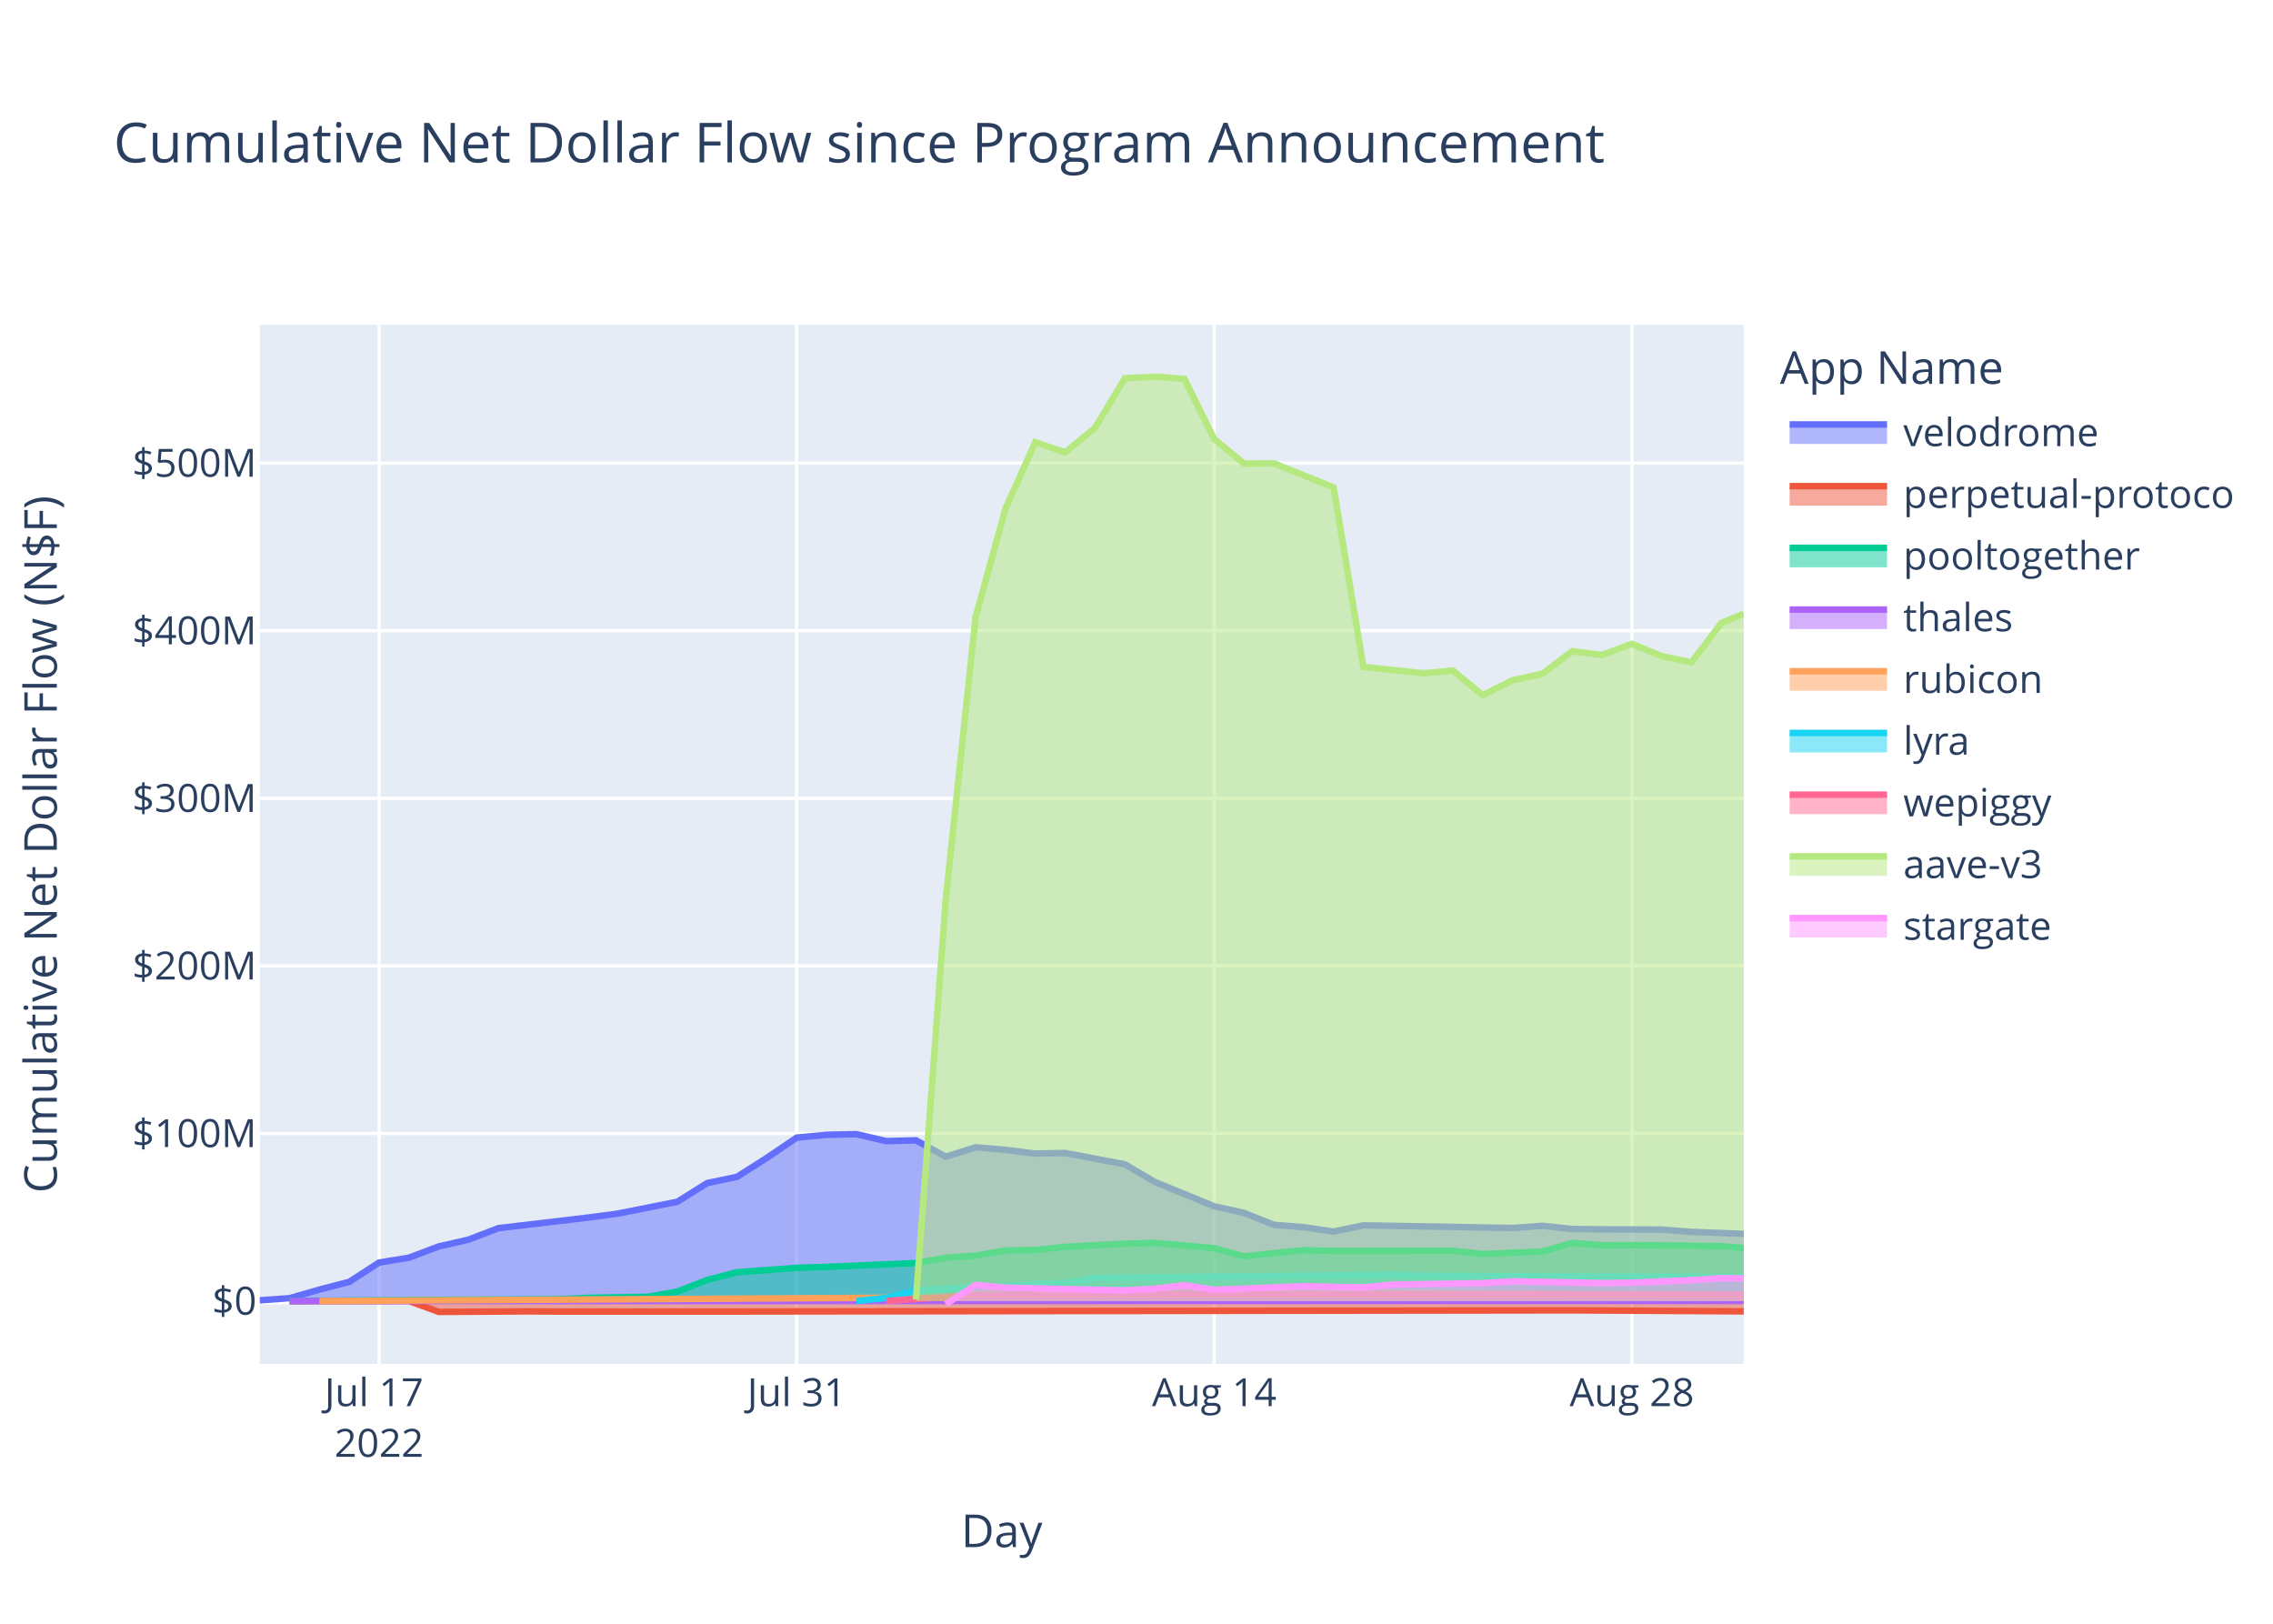
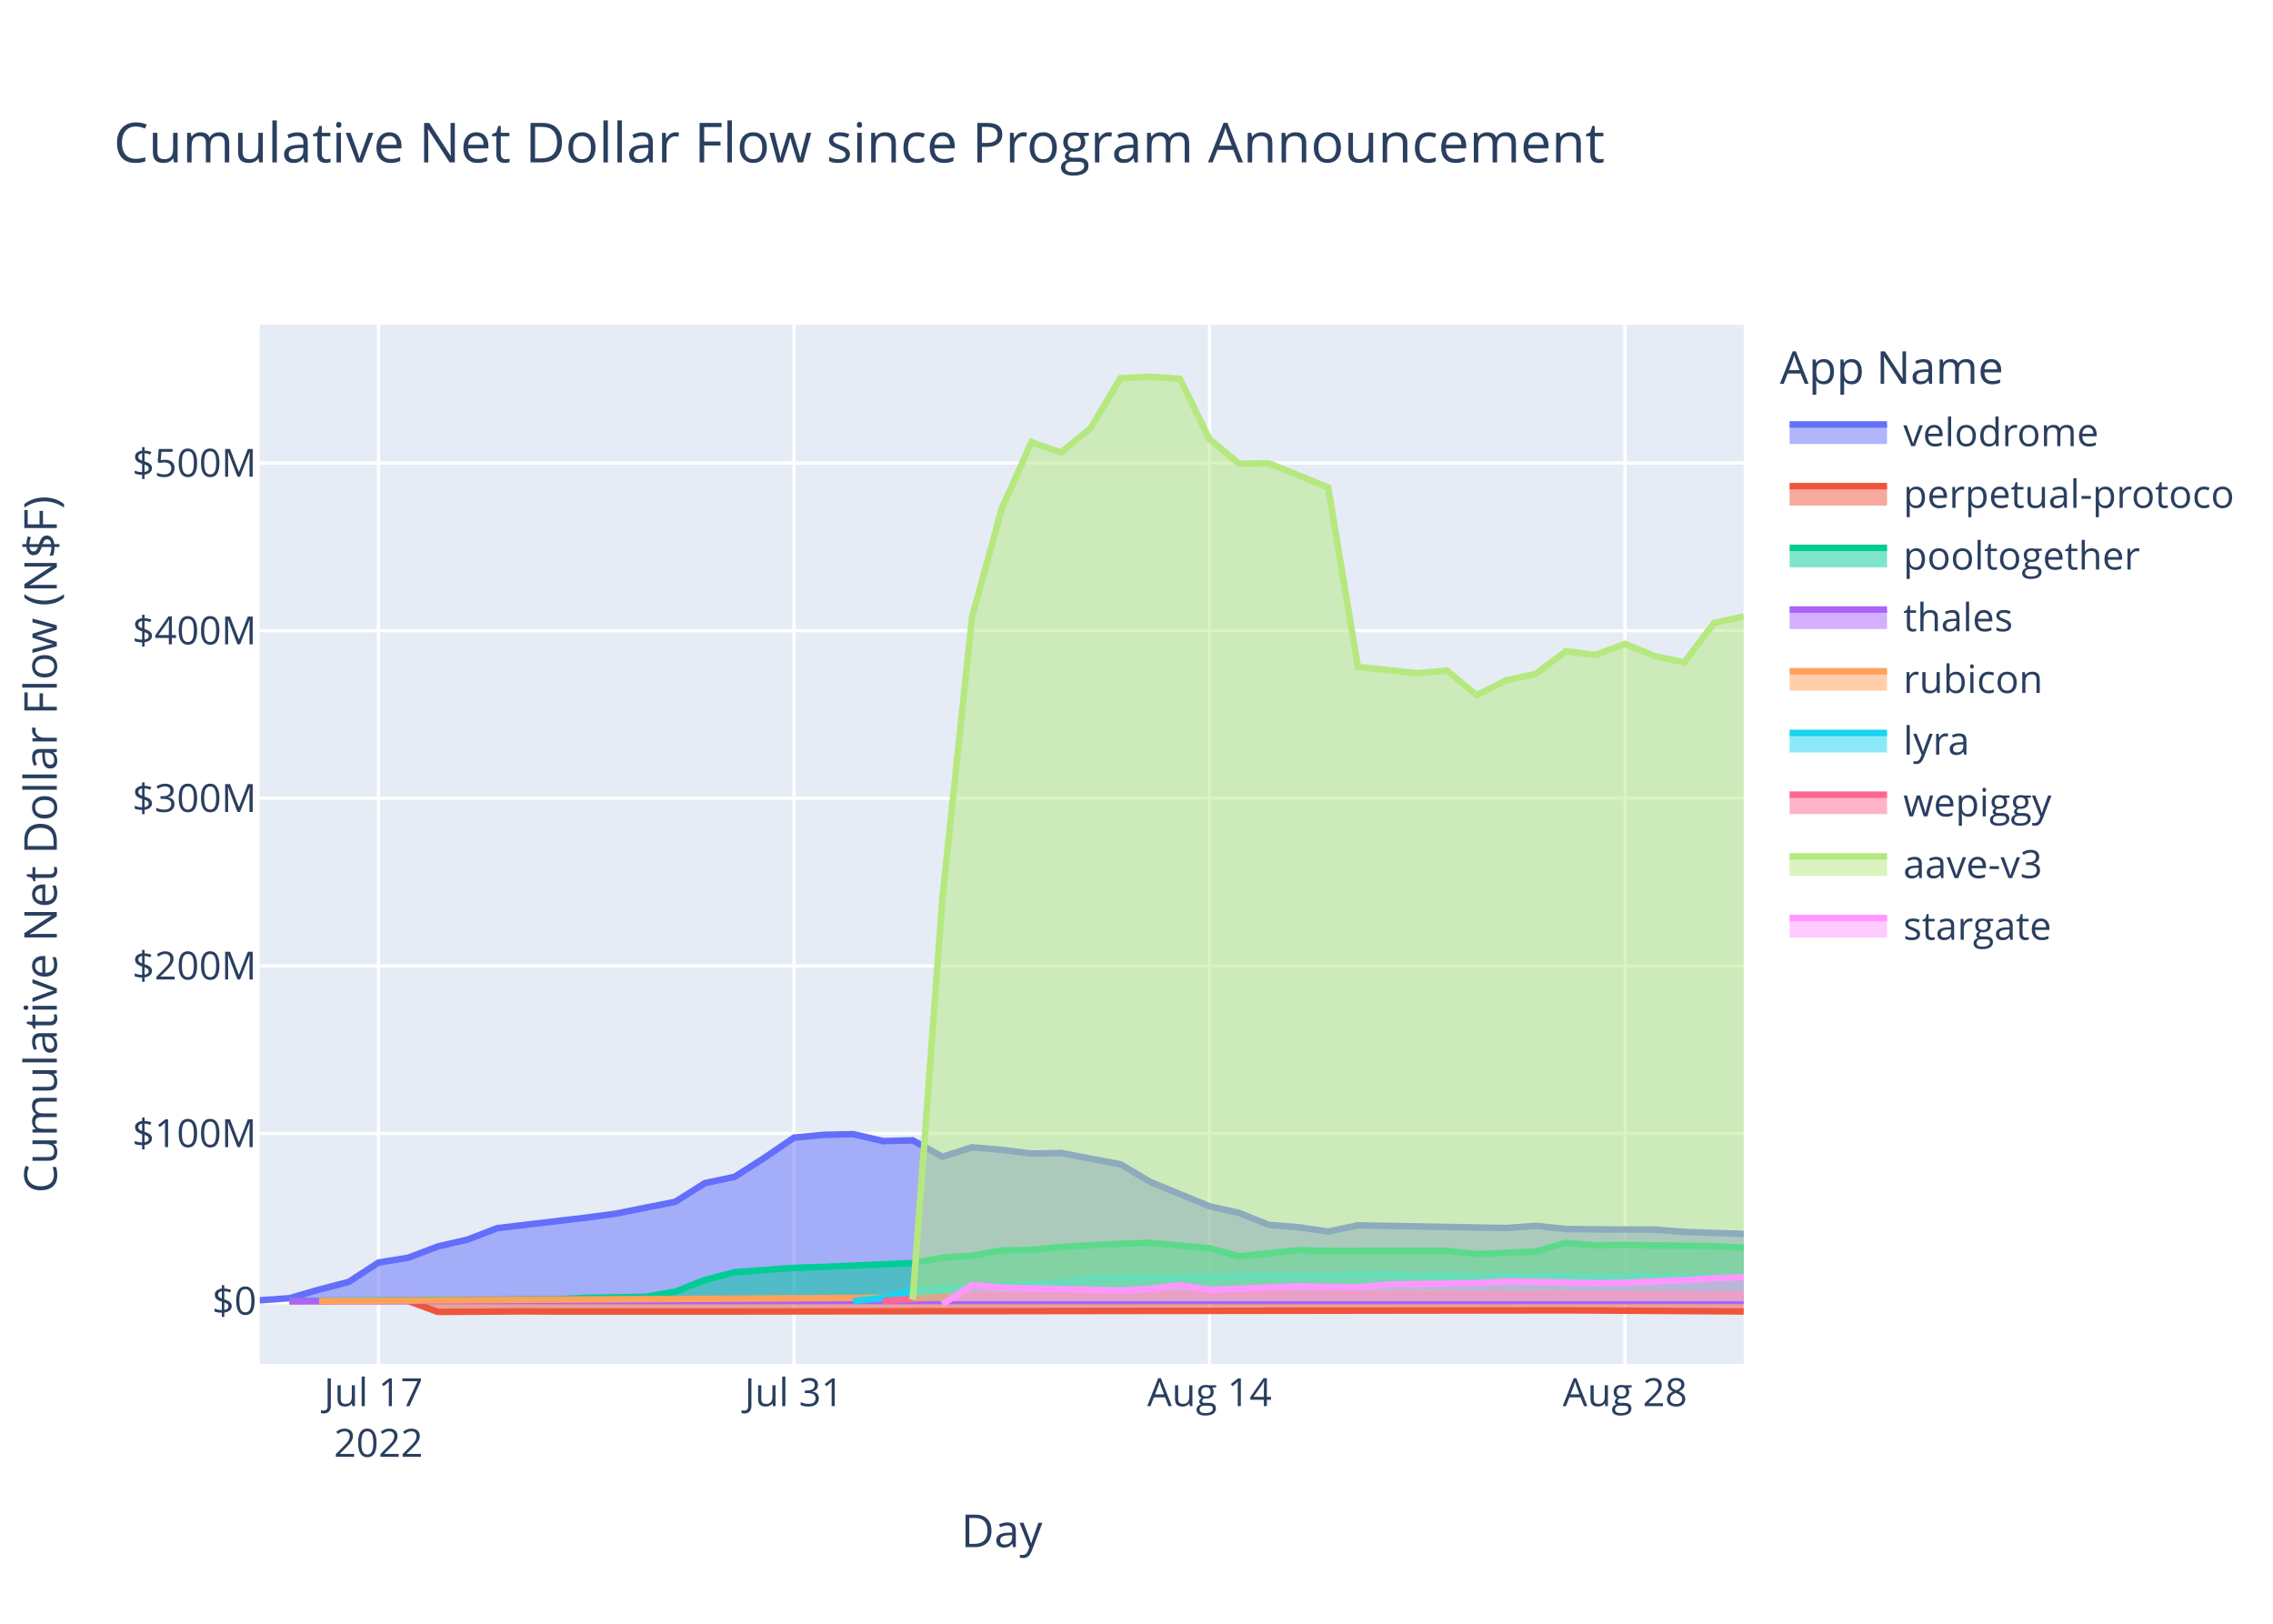
<svg xmlns="http://www.w3.org/2000/svg" class="main-svg" width="700" height="500" style="" viewBox="0 0 700 500">
  <rect x="0" y="0" width="700" height="500" style="fill: rgb(255, 255, 255); fill-opacity: 1;" />
-   <defs id="defs-7c21cf">
+   <defs id="defs-64eca0">
    <g class="clips">
-       <clipPath id="clip7c21cfxyplot" class="plotclip">
+       <clipPath id="clip64eca0xyplot" class="plotclip">
        <rect width="457" height="320" />
      </clipPath>
-       <clipPath class="axesclip" id="clip7c21cfx">
+       <clipPath class="axesclip" id="clip64eca0x">
        <rect x="80" y="0" width="457" height="500" />
      </clipPath>
-       <clipPath class="axesclip" id="clip7c21cfy">
+       <clipPath class="axesclip" id="clip64eca0y">
        <rect x="0" y="100" width="700" height="320" />
      </clipPath>
-       <clipPath class="axesclip" id="clip7c21cfxy">
+       <clipPath class="axesclip" id="clip64eca0xy">
        <rect x="80" y="100" width="457" height="320" />
      </clipPath>
    </g>
    <g class="gradients" />
    <g class="patterns" />
  </defs>
  <g class="bglayer">
    <rect class="bg" x="80" y="100" width="457" height="320" style="fill: rgb(229, 236, 246); fill-opacity: 1; stroke-width: 0;" />
  </g>
  <g class="layer-below">
    <g class="imagelayer" />
    <g class="shapelayer" />
  </g>
  <g class="cartesianlayer">
    <g class="subplot xy">
      <g class="layer-subplot">
        <g class="shapelayer" />
        <g class="imagelayer" />
      </g>
      <g class="minor-gridlayer">
        <g class="x" />
        <g class="y" />
      </g>
      <g class="gridlayer">
        <g class="x">
-           <path class="xgrid crisp" transform="translate(116.74,0)" d="M0,100v320" style="stroke: rgb(255, 255, 255); stroke-opacity: 1; stroke-width: 1px;" />
-           <path class="xgrid crisp" transform="translate(245.35,0)" d="M0,100v320" style="stroke: rgb(255, 255, 255); stroke-opacity: 1; stroke-width: 1px;" />
-           <path class="xgrid crisp" transform="translate(373.95,0)" d="M0,100v320" style="stroke: rgb(255, 255, 255); stroke-opacity: 1; stroke-width: 1px;" />
-           <path class="xgrid crisp" transform="translate(502.56,0)" d="M0,100v320" style="stroke: rgb(255, 255, 255); stroke-opacity: 1; stroke-width: 1px;" />
+           <path class="xgrid crisp" transform="translate(116.56,0)" d="M0,100v320" style="stroke: rgb(255, 255, 255); stroke-opacity: 1; stroke-width: 1px;" />
+           <path class="xgrid crisp" transform="translate(244.52,0)" d="M0,100v320" style="stroke: rgb(255, 255, 255); stroke-opacity: 1; stroke-width: 1px;" />
+           <path class="xgrid crisp" transform="translate(372.48,0)" d="M0,100v320" style="stroke: rgb(255, 255, 255); stroke-opacity: 1; stroke-width: 1px;" />
+           <path class="xgrid crisp" transform="translate(500.44,0)" d="M0,100v320" style="stroke: rgb(255, 255, 255); stroke-opacity: 1; stroke-width: 1px;" />
        </g>
        <g class="y">
          <path class="ygrid crisp" transform="translate(0,349.03)" d="M80,0h457" style="stroke: rgb(255, 255, 255); stroke-opacity: 1; stroke-width: 1px;" />
          <path class="ygrid crisp" transform="translate(0,297.42)" d="M80,0h457" style="stroke: rgb(255, 255, 255); stroke-opacity: 1; stroke-width: 1px;" />
          <path class="ygrid crisp" transform="translate(0,245.81)" d="M80,0h457" style="stroke: rgb(255, 255, 255); stroke-opacity: 1; stroke-width: 1px;" />
          <path class="ygrid crisp" transform="translate(0,194.21)" d="M80,0h457" style="stroke: rgb(255, 255, 255); stroke-opacity: 1; stroke-width: 1px;" />
          <path class="ygrid crisp" transform="translate(0,142.6)" d="M80,0h457" style="stroke: rgb(255, 255, 255); stroke-opacity: 1; stroke-width: 1px;" />
        </g>
      </g>
      <g class="zerolinelayer">
        <path class="yzl zl crisp" transform="translate(0,400.63)" d="M80,0h457" style="stroke: rgb(255, 255, 255); stroke-opacity: 1; stroke-width: 2px;" />
      </g>
      <path class="xlines-below" />
      <path class="ylines-below" />
      <g class="overlines-below" />
      <g class="xaxislayer-below" />
      <g class="yaxislayer-below" />
      <g class="overaxes-below" />
-       <g class="plot" transform="translate(80,100)" clip-path="url(#clip7c21cfxyplot)">
+       <g class="plot" transform="translate(80,100)" clip-path="url(#clip64eca0xyplot)">
        <g class="scatterlayer mlayer">
-           <g class="trace scatter trace7d0db0" style="stroke-miterlimit: 2;">
-             <g class="fills">
-               <g>
-                 <path class="js-fill" d="M457,300.63L0,300.63L0,300.41L9.19,299.75L18.37,297.1L27.56,294.72L36.74,288.78L45.93,287.28L55.12,283.82L64.3,281.72L73.49,278.19L101.05,274.94L110.23,273.71L128.6,270.06L137.79,264.31L146.98,262.38L156.16,256.55L165.35,250.31L174.53,249.44L183.72,249.24L192.91,251.38L202.09,251.15L211.28,256.19L220.46,253.29L229.65,254.08L238.84,255.22L248.02,255.04L266.39,258.52L275.58,263.93L293.95,271.46L303.14,273.5L312.32,277.17L321.51,277.9L330.7,279.24L339.88,277.32L385.81,278.14L395,277.47L404.18,278.45L413.37,278.56L431.74,278.63L440.93,279.34L457,279.95" style="fill: rgb(99, 110, 250); fill-opacity: 0.5; stroke-width: 0;" />
-               </g>
-             </g>
-             <g class="errorbars" />
-             <g class="lines">
-               <path class="js-line" d="M0,300.41L9.19,299.75L18.37,297.1L27.56,294.72L36.74,288.78L45.93,287.28L55.12,283.82L64.3,281.72L73.49,278.19L101.05,274.94L110.23,273.71L128.6,270.06L137.79,264.31L146.98,262.38L156.16,256.55L165.35,250.31L174.53,249.44L183.72,249.24L192.91,251.38L202.09,251.15L211.28,256.19L220.46,253.29L229.65,254.08L238.84,255.22L248.02,255.04L266.39,258.52L275.58,263.93L293.95,271.46L303.14,273.5L312.32,277.17L321.51,277.9L330.7,279.24L339.88,277.32L385.81,278.14L395,277.47L404.18,278.45L413.37,278.56L431.74,278.63L440.93,279.34L457,279.95" style="vector-effect: non-scaling-stroke; fill: none; stroke: rgb(99, 110, 250); stroke-opacity: 1; stroke-width: 2px; opacity: 1;" />
-             </g>
-             <g class="points" />
-             <g class="text" />
-           </g>
-           <g class="trace scatter trace3811d2" style="stroke-miterlimit: 2;">
-             <g class="fills">
-               <g>
-                 <path class="js-fill" d="M457,300.63L9.19,300.63L9.19,300.69L45.93,300.61L55.12,303.98L82.67,303.81L91.86,303.87L128.6,303.87L137.79,303.87L404.18,303.5L413.37,303.55L457,303.81" style="fill: rgb(239, 85, 59); fill-opacity: 0.5; stroke-width: 0;" />
-               </g>
-             </g>
-             <g class="errorbars" />
-             <g class="lines">
-               <path class="js-line" d="M9.19,300.69L45.93,300.61L55.12,303.98L82.67,303.81L91.86,303.87L128.6,303.87L137.79,303.87L404.18,303.5L413.37,303.55L457,303.81" style="vector-effect: non-scaling-stroke; fill: none; stroke: rgb(239, 85, 59); stroke-opacity: 1; stroke-width: 2px; opacity: 1;" />
-             </g>
-             <g class="points" />
-             <g class="text" />
-           </g>
-           <g class="trace scatter trace588e30" style="stroke-miterlimit: 2;">
-             <g class="fills">
-               <g>
-                 <path class="js-fill" d="M457,300.63L9.19,300.63L9.19,300.59L91.86,300.07L101.05,299.65L119.42,299.33L128.6,297.72L137.79,294.14L146.98,291.75L165.35,290.41L174.53,290.11L202.09,288.93L211.28,287.28L220.46,286.67L229.65,285.04L238.84,284.91L248.02,283.95L266.39,282.98L275.58,282.7L293.95,284.36L303.14,286.84L321.51,284.97L330.7,285.2L367.44,285.15L376.63,286.16L395,285.37L404.18,282.73L413.37,283.49L422.56,283.39L450.11,283.72L457,284.3" style="fill: rgb(0, 204, 150); fill-opacity: 0.5; stroke-width: 0;" />
-               </g>
-             </g>
-             <g class="errorbars" />
-             <g class="lines">
-               <path class="js-line" d="M9.19,300.59L91.86,300.07L101.05,299.65L119.42,299.33L128.6,297.72L137.79,294.14L146.98,291.75L165.35,290.41L174.53,290.11L202.09,288.93L211.28,287.28L220.46,286.67L229.65,285.04L238.84,284.91L248.02,283.95L266.39,282.98L275.58,282.7L293.95,284.36L303.14,286.84L321.51,284.97L330.7,285.2L367.44,285.15L376.63,286.16L395,285.37L404.18,282.73L413.37,283.49L422.56,283.39L450.11,283.72L457,284.3" style="vector-effect: non-scaling-stroke; fill: none; stroke: rgb(0, 204, 150); stroke-opacity: 1; stroke-width: 2px; opacity: 1;" />
-             </g>
-             <g class="points" />
-             <g class="text" />
-           </g>
-           <g class="trace scatter traceeee83e" style="stroke-miterlimit: 2;">
-             <g class="fills">
-               <g>
-                 <path class="js-fill" d="M457,300.63L9.19,300.63L9.19,300.64L457,300.61" style="fill: rgb(171, 99, 250); fill-opacity: 0.5; stroke-width: 0;" />
-               </g>
-             </g>
-             <g class="errorbars" />
-             <g class="lines">
-               <path class="js-line" d="M9.19,300.64L457,300.61" style="vector-effect: non-scaling-stroke; fill: none; stroke: rgb(171, 99, 250); stroke-opacity: 1; stroke-width: 2px; opacity: 1;" />
-             </g>
-             <g class="points" />
-             <g class="text" />
-           </g>
-           <g class="trace scatter trace6a1ace" style="stroke-miterlimit: 2;">
-             <g class="fills">
-               <g>
-                 <path class="js-fill" d="M457,300.63L18.37,300.63L18.37,300.63L211.28,299.51L220.46,298.15L266.39,297.62L275.58,297.63L457,298.66" style="fill: rgb(255, 161, 90); fill-opacity: 0.5; stroke-width: 0;" />
-               </g>
-             </g>
-             <g class="errorbars" />
-             <g class="lines">
-               <path class="js-line" d="M18.37,300.63L211.28,299.51L220.46,298.15L266.39,297.62L275.58,297.63L457,298.66" style="vector-effect: non-scaling-stroke; fill: none; stroke: rgb(255, 161, 90); stroke-opacity: 1; stroke-width: 2px; opacity: 1;" />
-             </g>
-             <g class="points" />
-             <g class="text" />
-           </g>
-           <g class="trace scatter trace59143f" style="stroke-miterlimit: 2;">
-             <g class="fills">
-               <g>
-                 <path class="js-fill" d="M457,300.63L183.72,300.63L183.72,300.62L192.91,299.68L202.09,297.43L220.46,296.25L229.65,295.89L248.02,294.98L257.21,293.51L349.07,292.5L358.25,292.82L457,293.24" style="fill: rgb(25, 211, 243); fill-opacity: 0.5; stroke-width: 0;" />
-               </g>
-             </g>
-             <g class="errorbars" />
-             <g class="lines">
-               <path class="js-line" d="M183.72,300.62L192.91,299.68L202.09,297.43L220.46,296.25L229.65,295.89L248.02,294.98L257.21,293.51L349.07,292.5L358.25,292.82L457,293.24" style="vector-effect: non-scaling-stroke; fill: none; stroke: rgb(25, 211, 243); stroke-opacity: 1; stroke-width: 2px; opacity: 1;" />
-             </g>
-             <g class="points" />
-             <g class="text" />
-           </g>
-           <g class="trace scatter tracefaf89d" style="stroke-miterlimit: 2;">
-             <g class="fills">
-               <g>
-                 <path class="js-fill" d="M457,300.63L192.91,300.63L192.91,300.59L211.28,299.39L220.46,298.89L275.58,298.66L284.77,298.57L457,298.68" style="fill: rgb(255, 102, 146); fill-opacity: 0.5; stroke-width: 0;" />
-               </g>
-             </g>
-             <g class="errorbars" />
-             <g class="lines">
-               <path class="js-line" d="M192.91,300.59L211.28,299.39L220.46,298.89L275.58,298.66L284.77,298.57L457,298.68" style="vector-effect: non-scaling-stroke; fill: none; stroke: rgb(255, 102, 146); stroke-opacity: 1; stroke-width: 2px; opacity: 1;" />
-             </g>
-             <g class="points" />
-             <g class="text" />
-           </g>
-           <g class="trace scatter trace540c94" style="stroke-miterlimit: 2;">
-             <g class="fills">
-               <g>
-                 <path class="js-fill" d="M457,300.63L202.09,300.63L202.09,300.17L211.28,176.73L220.46,90L229.65,56.63L238.84,36.18L248.02,39.31L257.21,31.77L266.39,16.47L275.58,16L284.77,16.66L293.95,35.21L303.14,42.77L312.32,42.68L330.7,50.09L339.88,105.35L358.25,107.31L367.44,106.49L376.63,114.05L385.81,109.47L395,107.49L404.18,100.53L413.37,101.68L422.56,98.26L431.74,102.03L440.93,103.95L450.11,91.84L457,88.98" style="fill: rgb(182, 232, 128); fill-opacity: 0.5; stroke-width: 0;" />
-               </g>
-             </g>
-             <g class="errorbars" />
-             <g class="lines">
-               <path class="js-line" d="M202.09,300.17L211.28,176.73L220.46,90L229.65,56.63L238.84,36.18L248.02,39.31L257.21,31.77L266.39,16.47L275.58,16L284.77,16.66L293.95,35.21L303.14,42.77L312.32,42.68L330.7,50.09L339.88,105.35L358.25,107.31L367.44,106.49L376.63,114.05L385.81,109.47L395,107.49L404.18,100.53L413.37,101.68L422.56,98.26L431.74,102.03L440.93,103.95L450.11,91.84L457,88.98" style="vector-effect: non-scaling-stroke; fill: none; stroke: rgb(182, 232, 128); stroke-opacity: 1; stroke-width: 2px; opacity: 1;" />
-             </g>
-             <g class="points" />
-             <g class="text" />
-           </g>
-           <g class="trace scatter trace76d90b" style="stroke-miterlimit: 2;">
-             <g class="fills">
-               <g>
-                 <path class="js-fill" d="M457,300.63L211.28,300.63L211.28,301.57L220.46,295.7L229.65,296.52L266.39,297.36L275.58,296.85L284.77,295.77L293.95,297.18L321.51,296.07L330.7,296.28L339.88,296.43L349.07,295.57L376.63,295.11L385.81,294.55L413.37,295.11L422.56,294.99L440.93,294.19L450.11,293.59L457,293.65" style="fill: rgb(255, 151, 255); fill-opacity: 0.5; stroke-width: 0;" />
-               </g>
-             </g>
-             <g class="errorbars" />
-             <g class="lines">
-               <path class="js-line" d="M211.28,301.57L220.46,295.7L229.65,296.52L266.39,297.36L275.58,296.85L284.77,295.77L293.95,297.18L321.51,296.07L330.7,296.28L339.88,296.43L349.07,295.57L376.63,295.11L385.81,294.55L413.37,295.11L422.56,294.99L440.93,294.19L450.11,293.59L457,293.65" style="vector-effect: non-scaling-stroke; fill: none; stroke: rgb(255, 151, 255); stroke-opacity: 1; stroke-width: 2px; opacity: 1;" />
+           <g class="trace scatter trace162d8a" style="stroke-miterlimit: 2;">
+             <g class="fills">
+               <g>
+                 <path class="js-fill" d="M457,300.63L0,300.63L0,300.41L9.14,299.75L18.28,297.1L27.42,294.72L36.56,288.78L45.7,287.28L54.84,283.82L63.98,281.72L73.12,278.19L100.54,274.94L109.68,273.71L127.96,270.06L137.1,264.31L146.24,262.38L155.38,256.55L164.52,250.31L173.66,249.44L182.8,249.24L191.94,251.38L201.08,251.15L210.22,256.19L219.36,253.29L228.5,254.08L237.64,255.22L246.78,255.04L265.06,258.52L274.2,263.93L292.48,271.46L301.62,273.5L310.76,277.17L319.9,277.9L329.04,279.24L338.18,277.32L383.88,278.14L393.02,277.47L402.16,278.45L411.3,278.56L429.58,278.63L438.72,279.34L457,279.97" style="fill: rgb(99, 110, 250); fill-opacity: 0.5; stroke-width: 0;" />
+               </g>
+             </g>
+             <g class="errorbars" />
+             <g class="lines">
+               <path class="js-line" d="M0,300.41L9.14,299.75L18.28,297.1L27.42,294.72L36.56,288.78L45.7,287.28L54.84,283.82L63.98,281.72L73.12,278.19L100.54,274.94L109.68,273.71L127.96,270.06L137.1,264.31L146.24,262.38L155.38,256.55L164.52,250.31L173.66,249.44L182.8,249.24L191.94,251.38L201.08,251.15L210.22,256.19L219.36,253.29L228.5,254.08L237.64,255.22L246.78,255.04L265.06,258.52L274.2,263.93L292.48,271.46L301.62,273.5L310.76,277.17L319.9,277.9L329.04,279.24L338.18,277.32L383.88,278.14L393.02,277.47L402.16,278.45L411.3,278.56L429.58,278.63L438.72,279.34L457,279.97" style="vector-effect: non-scaling-stroke; fill: none; stroke: rgb(99, 110, 250); stroke-opacity: 1; stroke-width: 2px; opacity: 1;" />
+             </g>
+             <g class="points" />
+             <g class="text" />
+           </g>
+           <g class="trace scatter trace6be3bf" style="stroke-miterlimit: 2;">
+             <g class="fills">
+               <g>
+                 <path class="js-fill" d="M456.99,300.63L9.14,300.63L9.14,300.69L45.7,300.61L54.84,303.98L82.26,303.81L91.4,303.87L127.96,303.87L137.1,303.87L402.16,303.5L411.3,303.55L456.99,303.84" style="fill: rgb(239, 85, 59); fill-opacity: 0.5; stroke-width: 0;" />
+               </g>
+             </g>
+             <g class="errorbars" />
+             <g class="lines">
+               <path class="js-line" d="M9.14,300.69L45.7,300.61L54.84,303.98L82.26,303.81L91.4,303.87L127.96,303.87L137.1,303.87L402.16,303.5L411.3,303.55L456.99,303.84" style="vector-effect: non-scaling-stroke; fill: none; stroke: rgb(239, 85, 59); stroke-opacity: 1; stroke-width: 2px; opacity: 1;" />
+             </g>
+             <g class="points" />
+             <g class="text" />
+           </g>
+           <g class="trace scatter trace58bd8c" style="stroke-miterlimit: 2;">
+             <g class="fills">
+               <g>
+                 <path class="js-fill" d="M456.99,300.63L9.14,300.63L9.14,300.59L91.4,300.07L100.54,299.65L118.82,299.33L127.96,297.72L137.1,294.14L146.24,291.75L164.52,290.41L173.66,290.11L201.08,288.93L210.22,287.28L219.36,286.67L228.5,285.04L237.64,284.91L246.78,283.95L265.06,282.98L274.2,282.7L292.48,284.36L301.62,286.84L319.9,284.97L329.04,285.2L365.6,285.15L374.74,286.16L393.02,285.37L402.16,282.73L411.3,283.49L420.44,283.39L447.86,283.72L456.99,284.22" style="fill: rgb(0, 204, 150); fill-opacity: 0.5; stroke-width: 0;" />
+               </g>
+             </g>
+             <g class="errorbars" />
+             <g class="lines">
+               <path class="js-line" d="M9.14,300.59L91.4,300.07L100.54,299.65L118.82,299.33L127.96,297.72L137.1,294.14L146.24,291.75L164.52,290.41L173.66,290.11L201.08,288.93L210.22,287.28L219.36,286.67L228.5,285.04L237.64,284.91L246.78,283.95L265.06,282.98L274.2,282.7L292.48,284.36L301.62,286.84L319.9,284.97L329.04,285.2L365.6,285.15L374.74,286.16L393.02,285.37L402.16,282.73L411.3,283.49L420.44,283.39L447.86,283.72L456.99,284.22" style="vector-effect: non-scaling-stroke; fill: none; stroke: rgb(0, 204, 150); stroke-opacity: 1; stroke-width: 2px; opacity: 1;" />
+             </g>
+             <g class="points" />
+             <g class="text" />
+           </g>
+           <g class="trace scatter trace4fbc23" style="stroke-miterlimit: 2;">
+             <g class="fills">
+               <g>
+                 <path class="js-fill" d="M457,300.63L9.14,300.63L9.14,300.64L457,300.62" style="fill: rgb(171, 99, 250); fill-opacity: 0.5; stroke-width: 0;" />
+               </g>
+             </g>
+             <g class="errorbars" />
+             <g class="lines">
+               <path class="js-line" d="M9.14,300.64L457,300.62" style="vector-effect: non-scaling-stroke; fill: none; stroke: rgb(171, 99, 250); stroke-opacity: 1; stroke-width: 2px; opacity: 1;" />
+             </g>
+             <g class="points" />
+             <g class="text" />
+           </g>
+           <g class="trace scatter trace03364e" style="stroke-miterlimit: 2;">
+             <g class="fills">
+               <g>
+                 <path class="js-fill" d="M457,300.63L18.28,300.63L18.28,300.63L210.22,299.51L219.36,298.15L265.06,297.62L274.2,297.63L457,298.66" style="fill: rgb(255, 161, 90); fill-opacity: 0.5; stroke-width: 0;" />
+               </g>
+             </g>
+             <g class="errorbars" />
+             <g class="lines">
+               <path class="js-line" d="M18.28,300.63L210.22,299.51L219.36,298.15L265.06,297.62L274.2,297.63L457,298.66" style="vector-effect: non-scaling-stroke; fill: none; stroke: rgb(255, 161, 90); stroke-opacity: 1; stroke-width: 2px; opacity: 1;" />
+             </g>
+             <g class="points" />
+             <g class="text" />
+           </g>
+           <g class="trace scatter tracedf3465" style="stroke-miterlimit: 2;">
+             <g class="fills">
+               <g>
+                 <path class="js-fill" d="M457,300.63L182.8,300.63L182.8,300.62L191.94,299.68L201.08,297.43L219.36,296.25L228.5,295.89L246.78,294.98L255.92,293.51L347.32,292.5L356.46,292.82L457,293.17" style="fill: rgb(25, 211, 243); fill-opacity: 0.5; stroke-width: 0;" />
+               </g>
+             </g>
+             <g class="errorbars" />
+             <g class="lines">
+               <path class="js-line" d="M182.8,300.62L191.94,299.68L201.08,297.43L219.36,296.25L228.5,295.89L246.78,294.98L255.92,293.51L347.32,292.5L356.46,292.82L457,293.17" style="vector-effect: non-scaling-stroke; fill: none; stroke: rgb(25, 211, 243); stroke-opacity: 1; stroke-width: 2px; opacity: 1;" />
+             </g>
+             <g class="points" />
+             <g class="text" />
+           </g>
+           <g class="trace scatter trace9d95bd" style="stroke-miterlimit: 2;">
+             <g class="fills">
+               <g>
+                 <path class="js-fill" d="M456.99,300.63L191.94,300.63L191.94,300.59L210.22,299.39L219.36,298.89L274.2,298.66L283.34,298.57L456.99,298.68" style="fill: rgb(255, 102, 146); fill-opacity: 0.5; stroke-width: 0;" />
+               </g>
+             </g>
+             <g class="errorbars" />
+             <g class="lines">
+               <path class="js-line" d="M191.94,300.59L210.22,299.39L219.36,298.89L274.2,298.66L283.34,298.57L456.99,298.68" style="vector-effect: non-scaling-stroke; fill: none; stroke: rgb(255, 102, 146); stroke-opacity: 1; stroke-width: 2px; opacity: 1;" />
+             </g>
+             <g class="points" />
+             <g class="text" />
+           </g>
+           <g class="trace scatter trace03b7ac" style="stroke-miterlimit: 2;">
+             <g class="fills">
+               <g>
+                 <path class="js-fill" d="M456.99,300.63L201.08,300.63L201.08,300.17L210.22,176.73L219.36,90L228.5,56.63L237.64,36.18L246.78,39.31L255.92,31.77L265.06,16.47L274.2,16L283.34,16.66L292.48,35.21L301.62,42.77L310.76,42.68L329.04,50.09L338.18,105.35L356.46,107.31L365.6,106.49L374.74,114.05L383.88,109.47L393.02,107.49L402.16,100.53L411.3,101.68L420.44,98.26L429.58,102.03L438.72,103.95L447.86,91.84L456.99,89.81" style="fill: rgb(182, 232, 128); fill-opacity: 0.5; stroke-width: 0;" />
+               </g>
+             </g>
+             <g class="errorbars" />
+             <g class="lines">
+               <path class="js-line" d="M201.08,300.17L210.22,176.73L219.36,90L228.5,56.63L237.64,36.18L246.78,39.31L255.92,31.77L265.06,16.47L274.2,16L283.34,16.66L292.48,35.21L301.62,42.77L310.76,42.68L329.04,50.09L338.18,105.35L356.46,107.31L365.6,106.49L374.74,114.05L383.88,109.47L393.02,107.49L402.16,100.53L411.3,101.68L420.44,98.26L429.58,102.03L438.72,103.95L447.86,91.84L456.99,89.81" style="vector-effect: non-scaling-stroke; fill: none; stroke: rgb(182, 232, 128); stroke-opacity: 1; stroke-width: 2px; opacity: 1;" />
+             </g>
+             <g class="points" />
+             <g class="text" />
+           </g>
+           <g class="trace scatter trace128941" style="stroke-miterlimit: 2;">
+             <g class="fills">
+               <g>
+                 <path class="js-fill" d="M457,300.63L210.22,300.63L210.22,301.57L219.36,295.7L228.5,296.52L265.06,297.36L274.2,296.85L283.34,295.77L292.48,297.18L319.9,296.07L329.04,296.28L338.18,296.43L347.32,295.57L374.74,295.11L383.88,294.55L411.3,295.11L420.44,294.99L438.72,294.19L447.86,293.59L457,293.31" style="fill: rgb(255, 151, 255); fill-opacity: 0.5; stroke-width: 0;" />
+               </g>
+             </g>
+             <g class="errorbars" />
+             <g class="lines">
+               <path class="js-line" d="M210.22,301.57L219.36,295.7L228.5,296.52L265.06,297.36L274.2,296.85L283.34,295.77L292.48,297.18L319.9,296.07L329.04,296.28L338.18,296.43L347.32,295.57L374.74,295.11L383.88,294.55L411.3,295.11L420.44,294.99L438.72,294.19L447.86,293.59L457,293.31" style="vector-effect: non-scaling-stroke; fill: none; stroke: rgb(255, 151, 255); stroke-opacity: 1; stroke-width: 2px; opacity: 1;" />
            </g>
            <g class="points" />
            <g class="text" />
          </g>
        </g>
      </g>
      <g class="overplot" />
      <path class="xlines-above crisp" d="M0,0" style="fill: none;" />
      <path class="ylines-above crisp" d="M0,0" style="fill: none;" />
      <g class="overlines-above" />
      <g class="xaxislayer-above">
        <g class="xtick">
-           <text text-anchor="middle" x="0" y="433" transform="translate(116.74,0)" style="font-family: 'Open Sans', verdana, arial, sans-serif; font-size: 12px; fill: rgb(42, 63, 95); fill-opacity: 1; white-space: pre; opacity: 1;">
+           <text text-anchor="middle" x="0" y="433" transform="translate(116.56,0)" style="font-family: 'Open Sans', verdana, arial, sans-serif; font-size: 12px; fill: rgb(42, 63, 95); fill-opacity: 1; white-space: pre; opacity: 1;">
            <tspan class="line" dy="0em" x="0" y="433">Jul 17</tspan>
            <tspan class="line" dy="1.3em" x="0" y="433">2022</tspan>
          </text>
        </g>
        <g class="xtick">
-           <text text-anchor="middle" x="0" y="433" style="font-family: 'Open Sans', verdana, arial, sans-serif; font-size: 12px; fill: rgb(42, 63, 95); fill-opacity: 1; white-space: pre; opacity: 1;" transform="translate(245.35,0)">Jul 31</text>
+           <text text-anchor="middle" x="0" y="433" style="font-family: 'Open Sans', verdana, arial, sans-serif; font-size: 12px; fill: rgb(42, 63, 95); fill-opacity: 1; white-space: pre; opacity: 1;" transform="translate(244.52,0)">Jul 31</text>
        </g>
        <g class="xtick">
-           <text text-anchor="middle" x="0" y="433" style="font-family: 'Open Sans', verdana, arial, sans-serif; font-size: 12px; fill: rgb(42, 63, 95); fill-opacity: 1; white-space: pre; opacity: 1;" transform="translate(373.95,0)">Aug 14</text>
+           <text text-anchor="middle" x="0" y="433" style="font-family: 'Open Sans', verdana, arial, sans-serif; font-size: 12px; fill: rgb(42, 63, 95); fill-opacity: 1; white-space: pre; opacity: 1;" transform="translate(372.48,0)">Aug 14</text>
        </g>
        <g class="xtick">
-           <text text-anchor="middle" x="0" y="433" style="font-family: 'Open Sans', verdana, arial, sans-serif; font-size: 12px; fill: rgb(42, 63, 95); fill-opacity: 1; white-space: pre; opacity: 1;" transform="translate(502.56,0)">Aug 28</text>
+           <text text-anchor="middle" x="0" y="433" style="font-family: 'Open Sans', verdana, arial, sans-serif; font-size: 12px; fill: rgb(42, 63, 95); fill-opacity: 1; white-space: pre; opacity: 1;" transform="translate(500.44,0)">Aug 28</text>
        </g>
      </g>
      <g class="yaxislayer-above">
        <g class="ytick">
          <text text-anchor="end" x="79" y="4.2" transform="translate(0,400.63)" style="font-family: 'Open Sans', verdana, arial, sans-serif; font-size: 12px; fill: rgb(42, 63, 95); fill-opacity: 1; white-space: pre; opacity: 1;">$0</text>
        </g>
        <g class="ytick">
          <text text-anchor="end" x="79" y="4.2" style="font-family: 'Open Sans', verdana, arial, sans-serif; font-size: 12px; fill: rgb(42, 63, 95); fill-opacity: 1; white-space: pre; opacity: 1;" transform="translate(0,349.03)">$100M</text>
        </g>
        <g class="ytick">
          <text text-anchor="end" x="79" y="4.2" style="font-family: 'Open Sans', verdana, arial, sans-serif; font-size: 12px; fill: rgb(42, 63, 95); fill-opacity: 1; white-space: pre; opacity: 1;" transform="translate(0,297.42)">$200M</text>
        </g>
        <g class="ytick">
          <text text-anchor="end" x="79" y="4.2" style="font-family: 'Open Sans', verdana, arial, sans-serif; font-size: 12px; fill: rgb(42, 63, 95); fill-opacity: 1; white-space: pre; opacity: 1;" transform="translate(0,245.81)">$300M</text>
        </g>
        <g class="ytick">
          <text text-anchor="end" x="79" y="4.2" style="font-family: 'Open Sans', verdana, arial, sans-serif; font-size: 12px; fill: rgb(42, 63, 95); fill-opacity: 1; white-space: pre; opacity: 1;" transform="translate(0,194.21)">$400M</text>
        </g>
        <g class="ytick">
          <text text-anchor="end" x="79" y="4.2" style="font-family: 'Open Sans', verdana, arial, sans-serif; font-size: 12px; fill: rgb(42, 63, 95); fill-opacity: 1; white-space: pre; opacity: 1;" transform="translate(0,142.6)">$500M</text>
        </g>
      </g>
      <g class="overaxes-above" />
    </g>
  </g>
  <g class="polarlayer" />
  <g class="smithlayer" />
  <g class="ternarylayer" />
  <g class="geolayer" />
  <g class="funnelarealayer" />
  <g class="pielayer" />
  <g class="iciclelayer" />
  <g class="treemaplayer" />
  <g class="sunburstlayer" />
  <g class="glimages" />
-   <defs id="topdefs-7c21cf">
+   <defs id="topdefs-64eca0">
    <g class="clips" />
-     <clipPath id="legend7c21cf">
+     <clipPath id="legend64eca0">
      <rect width="142" height="200" x="0" y="0" />
    </clipPath>
  </defs>
  <g class="layer-above">
    <g class="imagelayer" />
    <g class="shapelayer" />
  </g>
  <g class="infolayer">
    <g class="legend" pointer-events="all" transform="translate(546.14,100)">
      <rect class="bg" shape-rendering="crispEdges" width="142" height="200" x="0" y="0" style="stroke: rgb(68, 68, 68); stroke-opacity: 1; fill: rgb(255, 255, 255); fill-opacity: 1; stroke-width: 0px;" />
-       <g class="scrollbox" transform="" clip-path="url(#legend7c21cf)">
+       <g class="scrollbox" transform="" clip-path="url(#legend64eca0)">
        <text class="legendtitletext" text-anchor="start" x="2" y="18.2" style="font-family: 'Open Sans', verdana, arial, sans-serif; font-size: 14px; fill: rgb(42, 63, 95); fill-opacity: 1; white-space: pre;">App Name</text>
        <g class="groups">
          <g class="traces" transform="translate(0,32.7)" style="opacity: 1;">
            <text class="legendtext" text-anchor="start" x="40" y="4.68" style="font-family: 'Open Sans', verdana, arial, sans-serif; font-size: 12px; fill: rgb(42, 63, 95); fill-opacity: 1; white-space: pre;">velodrome</text>
            <g class="layers">
              <g class="legendfill">
                <path class="js-fill" d="M5,-2h30v6h-30z" style="stroke-width: 0; fill: rgb(99, 110, 250); fill-opacity: 0.5;" />
              </g>
              <g class="legendlines">
                <path class="js-line" d="M5,-2h30" style="fill: none; stroke: rgb(99, 110, 250); stroke-opacity: 1; stroke-width: 2px;" />
              </g>
              <g class="legendsymbols">
                <g class="legendpoints" />
              </g>
            </g>
            <rect class="legendtoggle" x="0" y="-9.5" width="136.734" height="19" style="fill: rgb(0, 0, 0); fill-opacity: 0;" />
          </g>
          <g class="traces" transform="translate(0,51.7)" style="opacity: 1;">
            <text class="legendtext" text-anchor="start" x="40" y="4.68" style="font-family: 'Open Sans', verdana, arial, sans-serif; font-size: 12px; fill: rgb(42, 63, 95); fill-opacity: 1; white-space: pre;">perpetual-protocol</text>
            <g class="layers">
              <g class="legendfill">
                <path class="js-fill" d="M5,-2h30v6h-30z" style="stroke-width: 0; fill: rgb(239, 85, 59); fill-opacity: 0.5;" />
              </g>
              <g class="legendlines">
                <path class="js-line" d="M5,-2h30" style="fill: none; stroke: rgb(239, 85, 59); stroke-opacity: 1; stroke-width: 2px;" />
              </g>
              <g class="legendsymbols">
                <g class="legendpoints" />
              </g>
            </g>
            <rect class="legendtoggle" x="0" y="-9.5" width="136.734" height="19" style="fill: rgb(0, 0, 0); fill-opacity: 0;" />
          </g>
          <g class="traces" transform="translate(0,70.7)" style="opacity: 1;">
            <text class="legendtext" text-anchor="start" x="40" y="4.68" style="font-family: 'Open Sans', verdana, arial, sans-serif; font-size: 12px; fill: rgb(42, 63, 95); fill-opacity: 1; white-space: pre;">pooltogether</text>
            <g class="layers">
              <g class="legendfill">
                <path class="js-fill" d="M5,-2h30v6h-30z" style="stroke-width: 0; fill: rgb(0, 204, 150); fill-opacity: 0.5;" />
              </g>
              <g class="legendlines">
                <path class="js-line" d="M5,-2h30" style="fill: none; stroke: rgb(0, 204, 150); stroke-opacity: 1; stroke-width: 2px;" />
              </g>
              <g class="legendsymbols">
                <g class="legendpoints" />
              </g>
            </g>
            <rect class="legendtoggle" x="0" y="-9.5" width="136.734" height="19" style="fill: rgb(0, 0, 0); fill-opacity: 0;" />
          </g>
          <g class="traces" transform="translate(0,89.7)" style="opacity: 1;">
            <text class="legendtext" text-anchor="start" x="40" y="4.68" style="font-family: 'Open Sans', verdana, arial, sans-serif; font-size: 12px; fill: rgb(42, 63, 95); fill-opacity: 1; white-space: pre;">thales</text>
            <g class="layers">
              <g class="legendfill">
                <path class="js-fill" d="M5,-2h30v6h-30z" style="stroke-width: 0; fill: rgb(171, 99, 250); fill-opacity: 0.5;" />
              </g>
              <g class="legendlines">
                <path class="js-line" d="M5,-2h30" style="fill: none; stroke: rgb(171, 99, 250); stroke-opacity: 1; stroke-width: 2px;" />
              </g>
              <g class="legendsymbols">
                <g class="legendpoints" />
              </g>
            </g>
            <rect class="legendtoggle" x="0" y="-9.5" width="136.734" height="19" style="fill: rgb(0, 0, 0); fill-opacity: 0;" />
          </g>
          <g class="traces" transform="translate(0,108.7)" style="opacity: 1;">
            <text class="legendtext" text-anchor="start" x="40" y="4.68" style="font-family: 'Open Sans', verdana, arial, sans-serif; font-size: 12px; fill: rgb(42, 63, 95); fill-opacity: 1; white-space: pre;">rubicon</text>
            <g class="layers">
              <g class="legendfill">
                <path class="js-fill" d="M5,-2h30v6h-30z" style="stroke-width: 0; fill: rgb(255, 161, 90); fill-opacity: 0.5;" />
              </g>
              <g class="legendlines">
                <path class="js-line" d="M5,-2h30" style="fill: none; stroke: rgb(255, 161, 90); stroke-opacity: 1; stroke-width: 2px;" />
              </g>
              <g class="legendsymbols">
                <g class="legendpoints" />
              </g>
            </g>
            <rect class="legendtoggle" x="0" y="-9.5" width="136.734" height="19" style="fill: rgb(0, 0, 0); fill-opacity: 0;" />
          </g>
          <g class="traces" transform="translate(0,127.7)" style="opacity: 1;">
            <text class="legendtext" text-anchor="start" x="40" y="4.68" style="font-family: 'Open Sans', verdana, arial, sans-serif; font-size: 12px; fill: rgb(42, 63, 95); fill-opacity: 1; white-space: pre;">lyra</text>
            <g class="layers">
              <g class="legendfill">
                <path class="js-fill" d="M5,-2h30v6h-30z" style="stroke-width: 0; fill: rgb(25, 211, 243); fill-opacity: 0.5;" />
              </g>
              <g class="legendlines">
                <path class="js-line" d="M5,-2h30" style="fill: none; stroke: rgb(25, 211, 243); stroke-opacity: 1; stroke-width: 2px;" />
              </g>
              <g class="legendsymbols">
                <g class="legendpoints" />
              </g>
            </g>
            <rect class="legendtoggle" x="0" y="-9.5" width="136.734" height="19" style="fill: rgb(0, 0, 0); fill-opacity: 0;" />
          </g>
          <g class="traces" transform="translate(0,146.7)" style="opacity: 1;">
            <text class="legendtext" text-anchor="start" x="40" y="4.68" style="font-family: 'Open Sans', verdana, arial, sans-serif; font-size: 12px; fill: rgb(42, 63, 95); fill-opacity: 1; white-space: pre;">wepiggy</text>
            <g class="layers">
              <g class="legendfill">
                <path class="js-fill" d="M5,-2h30v6h-30z" style="stroke-width: 0; fill: rgb(255, 102, 146); fill-opacity: 0.5;" />
              </g>
              <g class="legendlines">
                <path class="js-line" d="M5,-2h30" style="fill: none; stroke: rgb(255, 102, 146); stroke-opacity: 1; stroke-width: 2px;" />
              </g>
              <g class="legendsymbols">
                <g class="legendpoints" />
              </g>
            </g>
            <rect class="legendtoggle" x="0" y="-9.5" width="136.734" height="19" style="fill: rgb(0, 0, 0); fill-opacity: 0;" />
          </g>
          <g class="traces" transform="translate(0,165.7)" style="opacity: 1;">
            <text class="legendtext" text-anchor="start" x="40" y="4.68" style="font-family: 'Open Sans', verdana, arial, sans-serif; font-size: 12px; fill: rgb(42, 63, 95); fill-opacity: 1; white-space: pre;">aave-v3</text>
            <g class="layers">
              <g class="legendfill">
                <path class="js-fill" d="M5,-2h30v6h-30z" style="stroke-width: 0; fill: rgb(182, 232, 128); fill-opacity: 0.5;" />
              </g>
              <g class="legendlines">
                <path class="js-line" d="M5,-2h30" style="fill: none; stroke: rgb(182, 232, 128); stroke-opacity: 1; stroke-width: 2px;" />
              </g>
              <g class="legendsymbols">
                <g class="legendpoints" />
              </g>
            </g>
            <rect class="legendtoggle" x="0" y="-9.5" width="136.734" height="19" style="fill: rgb(0, 0, 0); fill-opacity: 0;" />
          </g>
          <g class="traces" transform="translate(0,184.7)" style="opacity: 1;">
            <text class="legendtext" text-anchor="start" x="40" y="4.68" style="font-family: 'Open Sans', verdana, arial, sans-serif; font-size: 12px; fill: rgb(42, 63, 95); fill-opacity: 1; white-space: pre;">stargate</text>
            <g class="layers">
              <g class="legendfill">
                <path class="js-fill" d="M5,-2h30v6h-30z" style="stroke-width: 0; fill: rgb(255, 151, 255); fill-opacity: 0.5;" />
              </g>
              <g class="legendlines">
                <path class="js-line" d="M5,-2h30" style="fill: none; stroke: rgb(255, 151, 255); stroke-opacity: 1; stroke-width: 2px;" />
              </g>
              <g class="legendsymbols">
                <g class="legendpoints" />
              </g>
            </g>
            <rect class="legendtoggle" x="0" y="-9.5" width="136.734" height="19" style="fill: rgb(0, 0, 0); fill-opacity: 0;" />
          </g>
        </g>
      </g>
      <rect class="scrollbar" rx="20" ry="3" width="0" height="0" x="0" y="0" style="fill: rgb(128, 139, 164); fill-opacity: 1;" />
    </g>
    <g class="g-gtitle">
      <text class="gtitle" x="35" y="50" text-anchor="start" dy="0em" style="font-family: 'Open Sans', verdana, arial, sans-serif; font-size: 17px; fill: rgb(42, 63, 95); opacity: 1; font-weight: normal; white-space: pre;">Cumulative Net Dollar Flow since Program Announcement</text>
    </g>
    <g class="g-xtitle">
      <text class="xtitle" x="308.5" y="476.409" text-anchor="middle" style="font-family: 'Open Sans', verdana, arial, sans-serif; font-size: 14px; fill: rgb(42, 63, 95); opacity: 1; font-weight: normal; white-space: pre;">Day</text>
    </g>
    <g class="g-ytitle">
      <text class="ytitle" transform="rotate(-90,17.49688,260)" x="17.497" y="260" text-anchor="middle" style="font-family: 'Open Sans', verdana, arial, sans-serif; font-size: 14px; fill: rgb(42, 63, 95); opacity: 1; font-weight: normal; white-space: pre;">Cumulative Net Dollar Flow (N$F)</text>
    </g>
  </g>
</svg>
